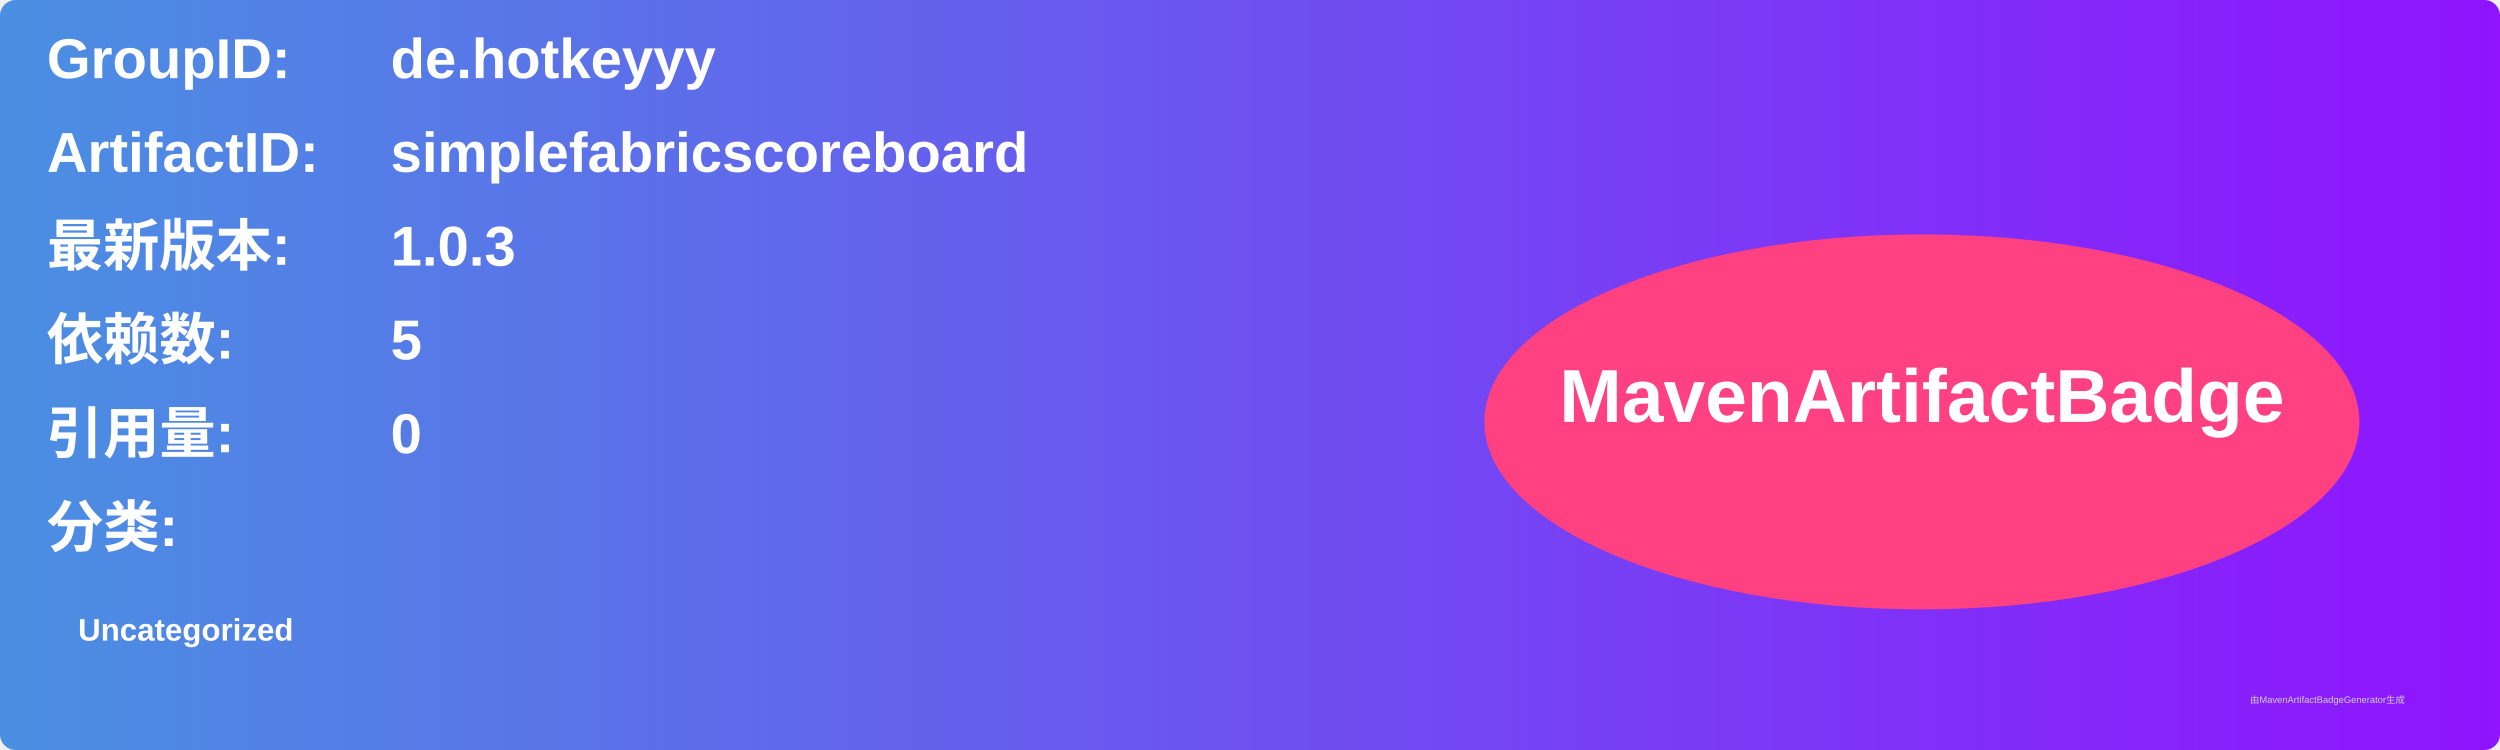
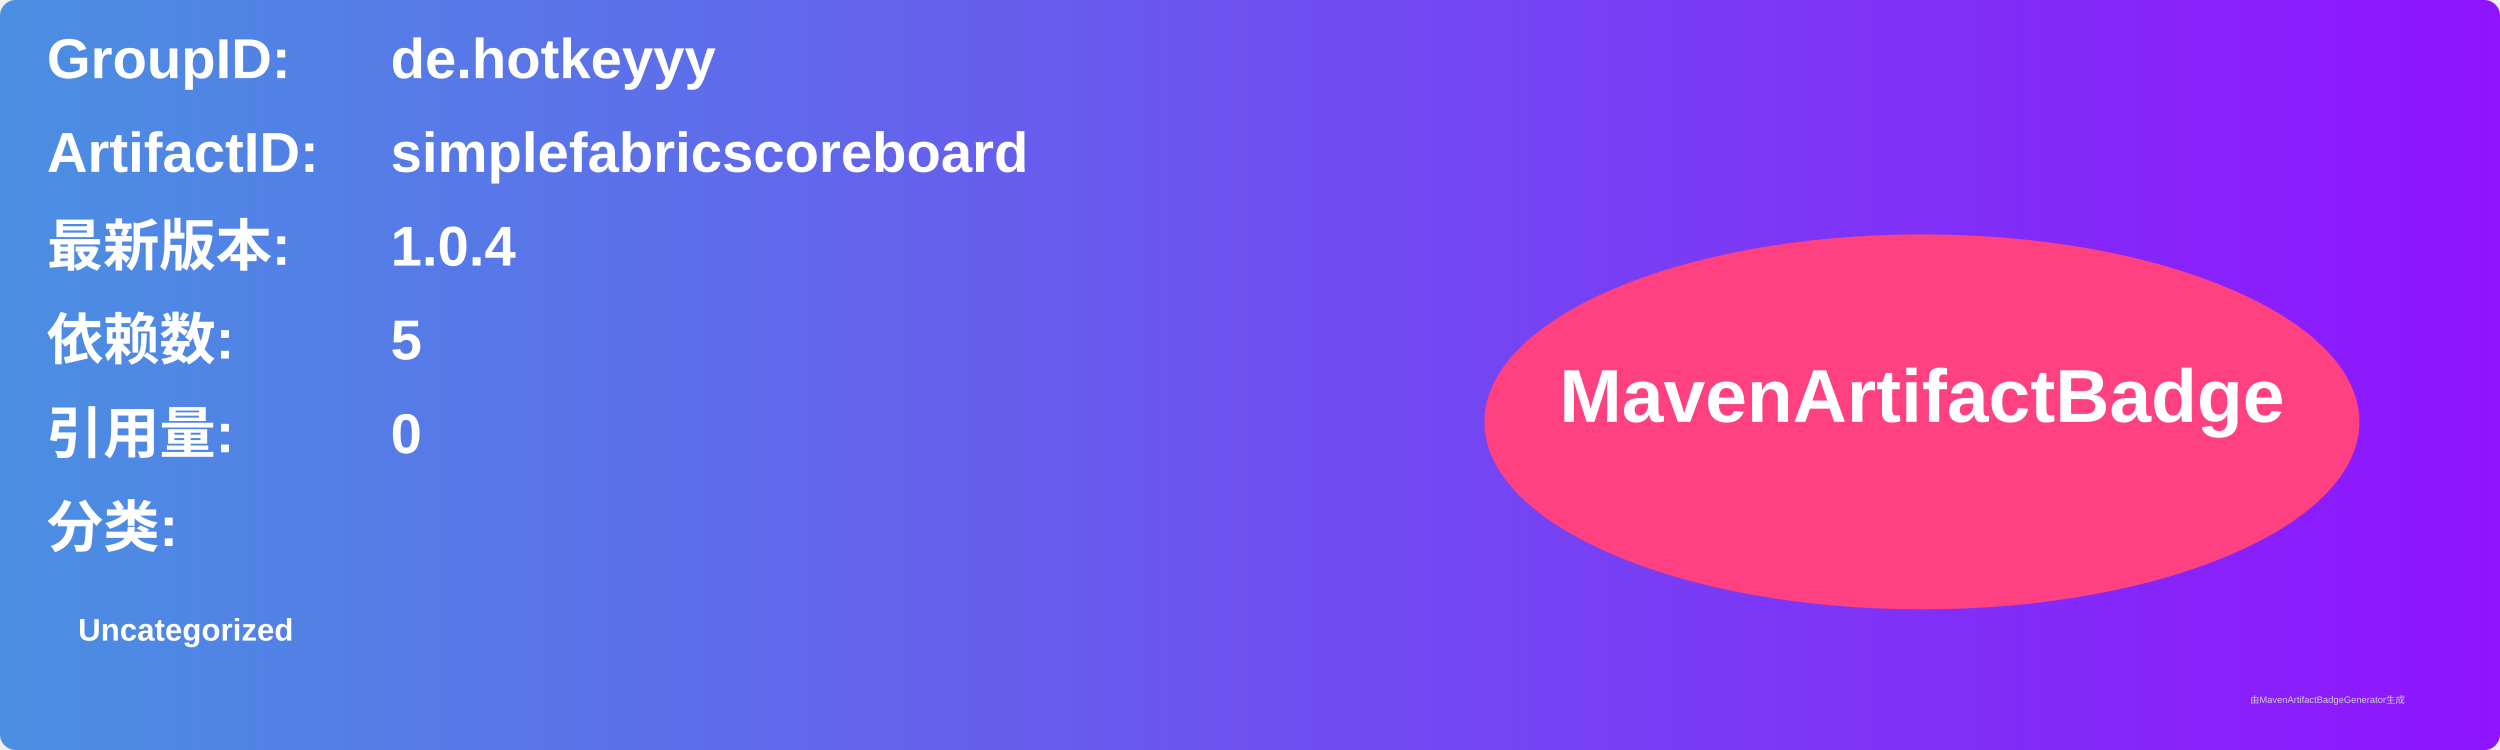
<svg xmlns="http://www.w3.org/2000/svg" width="800" height="240" viewBox="0 0 800 240">
  <linearGradient id="grad" x1="0%" y1="0%" x2="100%" y2="0%">
    <stop offset="0%" stop-color="#4a90e2" />
    <stop offset="100%" stop-color="#9013fe" />
  </linearGradient>
  <rect width="100%" height="100%" rx="5" ry="5" fill="url(#grad)" />
  <g transform="translate(15, 15)">
    <text x="0" y="10" font-family="Arial" font-size="18" fill="white" font-weight="bold" width="260">GroupID:</text>
    <text x="110" y="10" font-family="Arial" font-size="18" fill="white" font-weight="bold" width="460">de.hotkeyyy</text>
    <text x="0" y="40" font-family="Arial" font-size="18" fill="white" font-weight="bold" width="260">ArtifactID:</text>
    <text x="110" y="40" font-family="Arial" font-size="18" fill="white" font-weight="bold" width="460">simplefabricscoreboard</text>
    <text x="0" y="70" font-family="Arial" font-size="18" fill="white" font-weight="bold">最新版本:</text>
    <text x="110" y="70" font-family="Arial" font-size="18" fill="white" font-weight="bold">
-       <tspan font-weight="bold">1.0.3</tspan>
+       <tspan font-weight="bold">1.0.4</tspan>
    </text>
    <text x="0" y="100" font-family="Arial" font-size="18" fill="white" font-weight="bold">依赖数: </text>
    <text x="110" y="100" font-family="Arial" font-size="18" fill="white">
      <tspan font-weight="bold">5</tspan>
    </text>
    <text x="0" y="130" font-family="Arial" font-size="18" fill="white" font-weight="bold">引用量: </text>
    <text x="110" y="130" font-family="Arial" font-size="18" fill="white">
      <tspan font-weight="bold">0</tspan>
    </text>
    <text x="0" y="160" font-family="Arial" font-size="18" fill="white" font-weight="bold">分类:</text>
    <text x="10" y="190" font-family="Arial" font-size="10" fill="white">
      <tspan font-weight="bold">Uncategorized</tspan>
    </text>
    <ellipse cx="600" cy="120" rx="140" ry="60" fill="#ff4081" />
    <text x="600" y="120" text-anchor="middle" font-family="Arial" font-size="24" fill="white" font-weight="bold">MavenArtifactBadge</text>
  </g>
  <text x="720" y="225" font-family="Arial" font-size="3" fill="#d0d0d0">由MavenArtifactBadgeGenerator生成</text>
</svg>
